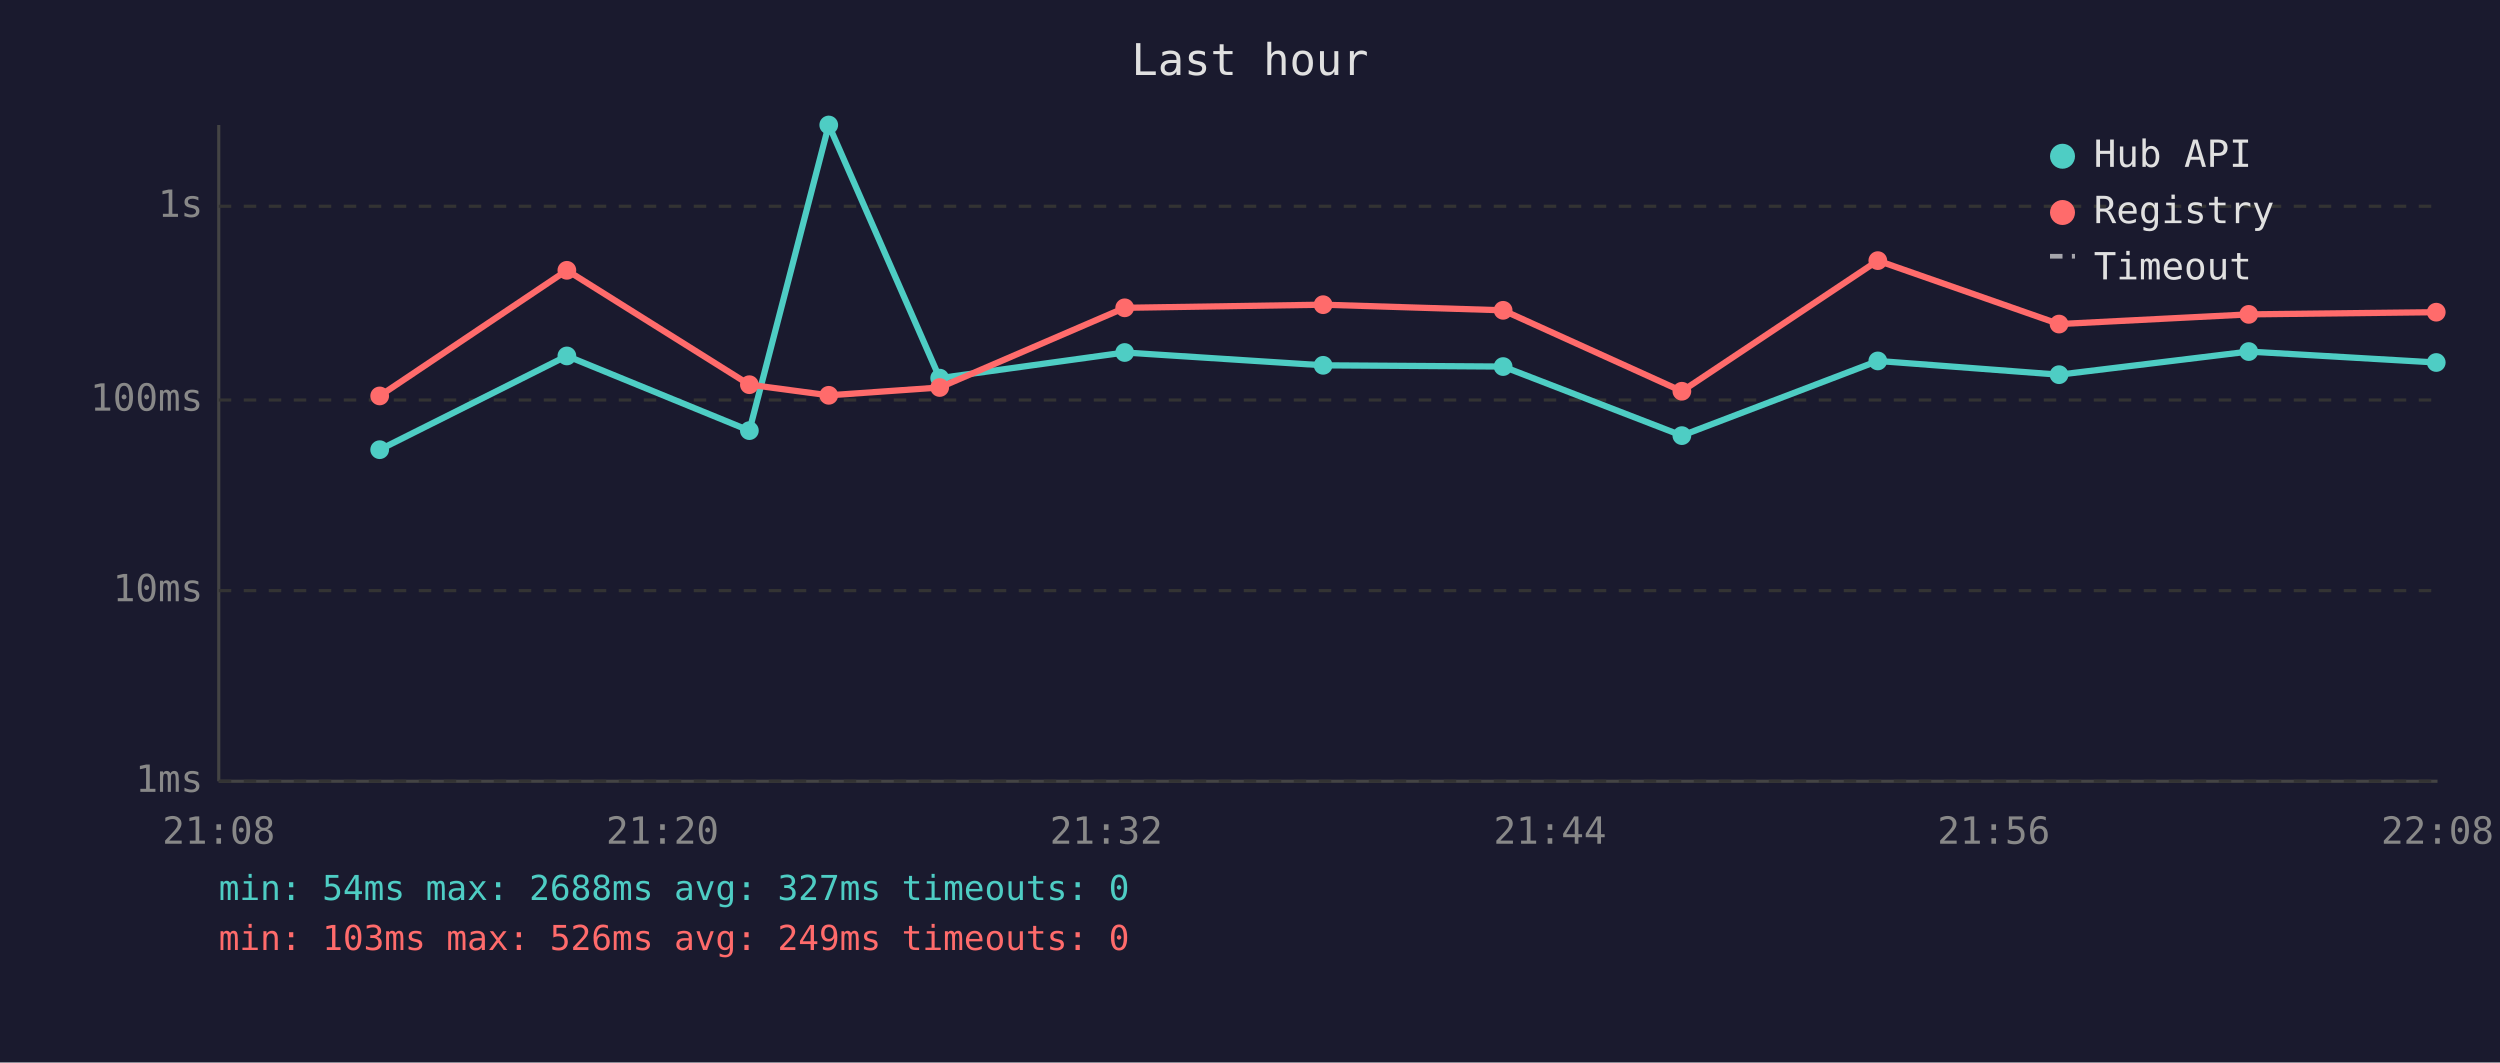
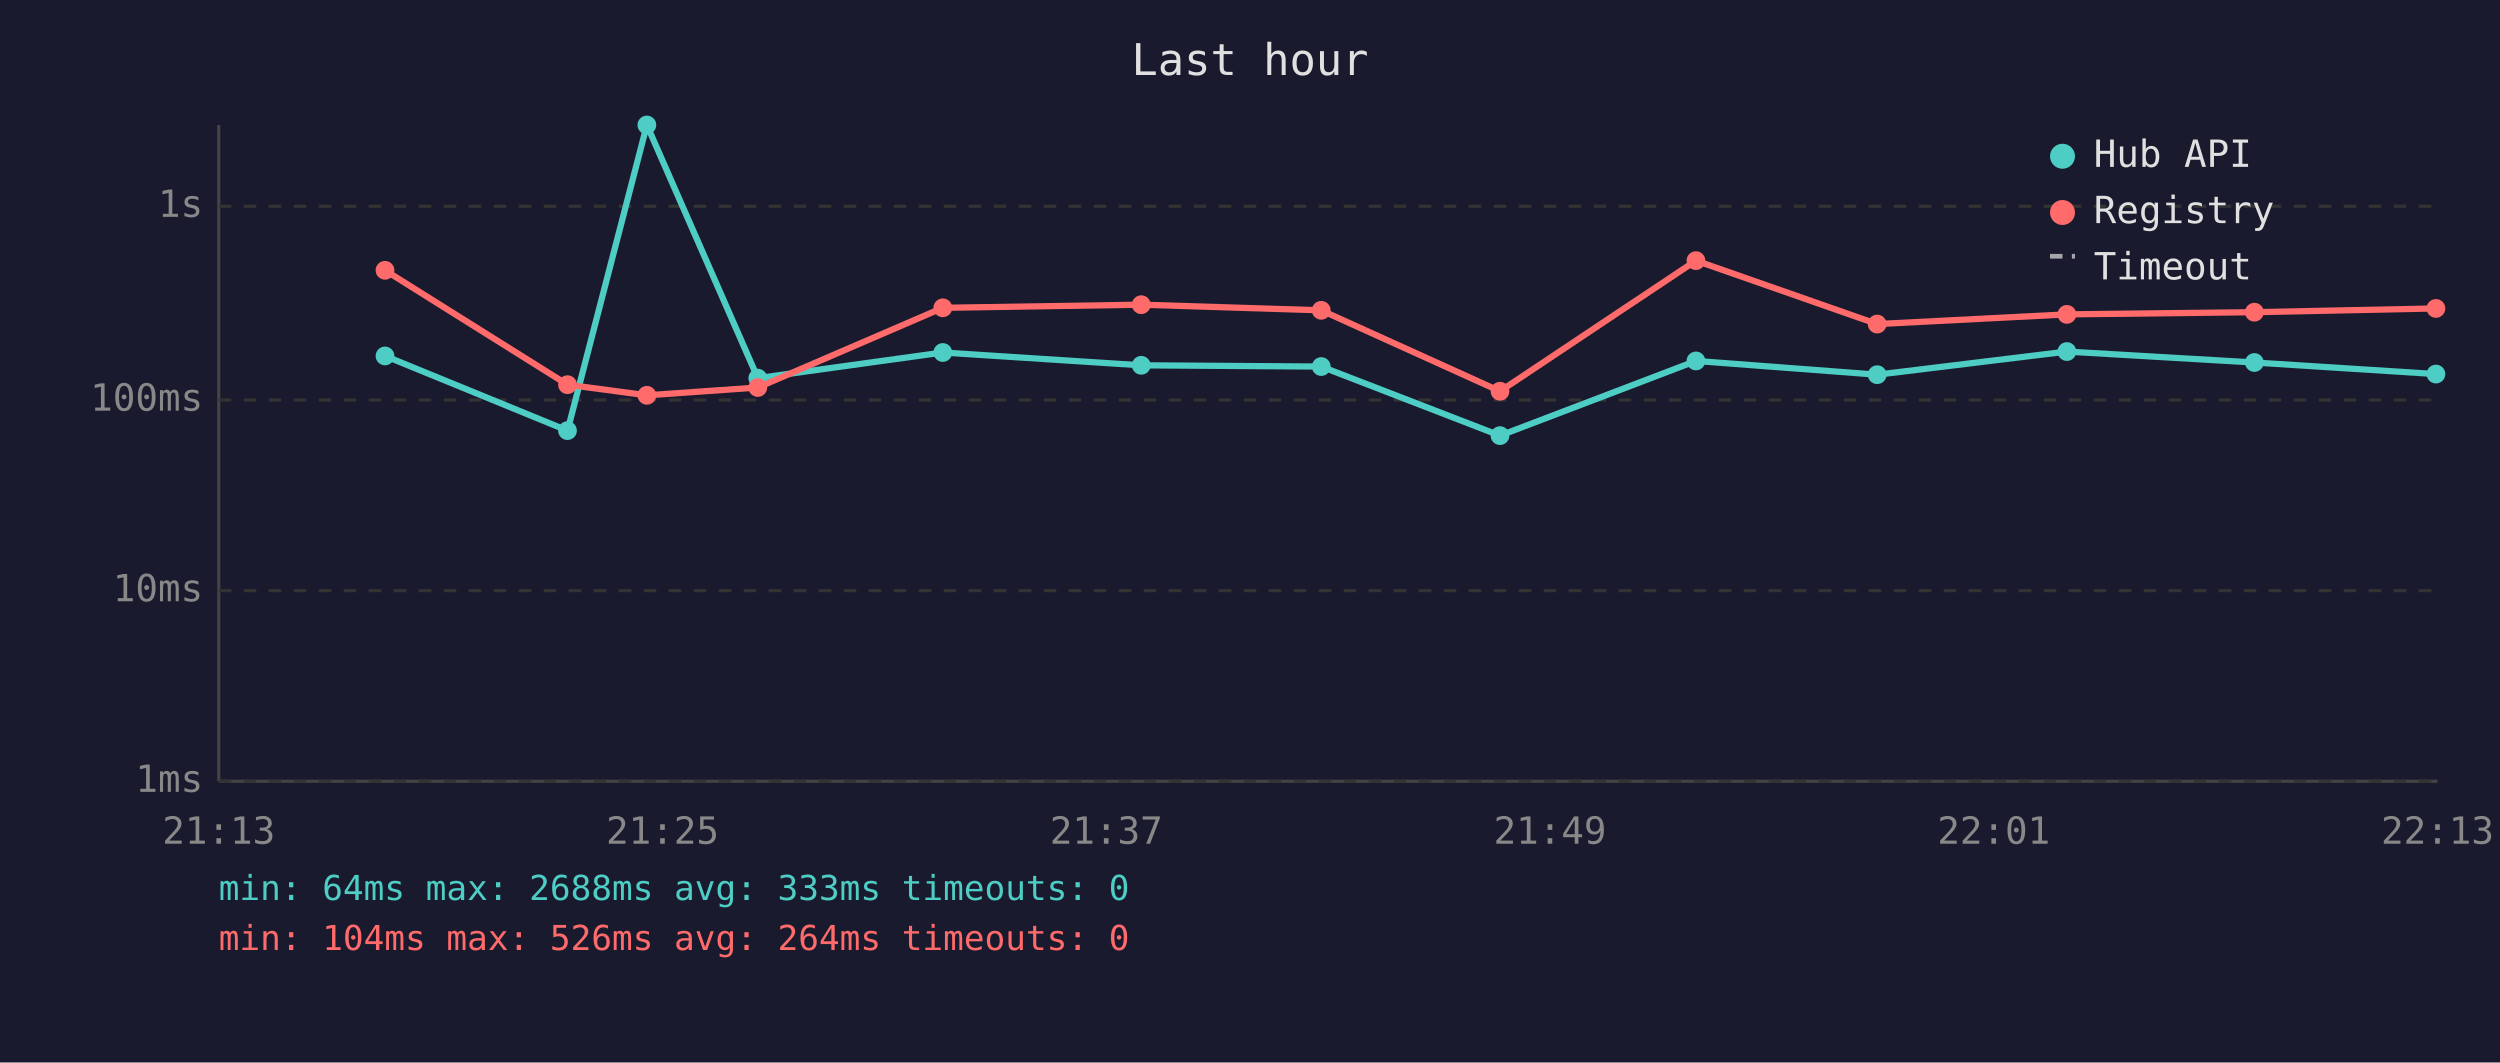
<svg xmlns="http://www.w3.org/2000/svg" viewBox="0 0 800 340" font-family="monospace" font-size="12">
  <rect width="800" height="340" fill="#1a1a2e" />
  <text x="400" y="24" fill="#e0e0e0" font-size="14" text-anchor="middle">Last hour</text>
  <line x1="70" y1="40" x2="70" y2="250" stroke="#444" stroke-width="1" />
  <line x1="70" y1="250" x2="780" y2="250" stroke="#444" stroke-width="1" />
  <line x1="70" y1="250" x2="780" y2="250" stroke="#333" stroke-width="1" stroke-dasharray="4" />
  <text x="65" y="250" fill="#888" text-anchor="end" dominant-baseline="middle">1ms</text>
  <line x1="70" y1="189" x2="780" y2="189" stroke="#333" stroke-width="1" stroke-dasharray="4" />
  <text x="65" y="189" fill="#888" text-anchor="end" dominant-baseline="middle">10ms</text>
  <line x1="70" y1="128" x2="780" y2="128" stroke="#333" stroke-width="1" stroke-dasharray="4" />
  <text x="65" y="128" fill="#888" text-anchor="end" dominant-baseline="middle">100ms</text>
  <line x1="70" y1="66" x2="780" y2="66" stroke="#333" stroke-width="1" stroke-dasharray="4" />
  <text x="65" y="66" fill="#888" text-anchor="end" dominant-baseline="middle">1s</text>
-   <text x="70" y="270" fill="#888" text-anchor="middle">21:08</text>
-   <text x="212" y="270" fill="#888" text-anchor="middle">21:20</text>
-   <text x="354" y="270" fill="#888" text-anchor="middle">21:32</text>
-   <text x="496" y="270" fill="#888" text-anchor="middle">21:44</text>
-   <text x="638" y="270" fill="#888" text-anchor="middle">21:56</text>
-   <text x="780" y="270" fill="#888" text-anchor="middle">22:08</text>
-   <polyline points="121.5,143.9 181.4,113.9 239.8,137.8 265.2,40.0 300.7,121.0 359.9,112.8 423.4,116.9 481.0,117.3 538.2,139.4 600.9,115.5 658.9,119.9 719.6,112.5 779.6,116.0" fill="none" stroke="#4ecdc4" stroke-width="2" opacity="1" />
-   <circle cx="121.5" cy="143.9" r="3" fill="#4ecdc4" />
-   <circle cx="181.4" cy="113.9" r="3" fill="#4ecdc4" />
-   <circle cx="239.8" cy="137.8" r="3" fill="#4ecdc4" />
-   <circle cx="265.2" cy="40.0" r="3" fill="#4ecdc4" />
-   <circle cx="300.7" cy="121.0" r="3" fill="#4ecdc4" />
-   <circle cx="359.9" cy="112.8" r="3" fill="#4ecdc4" />
-   <circle cx="423.4" cy="116.9" r="3" fill="#4ecdc4" />
-   <circle cx="481.0" cy="117.3" r="3" fill="#4ecdc4" />
-   <circle cx="538.2" cy="139.4" r="3" fill="#4ecdc4" />
-   <circle cx="600.9" cy="115.5" r="3" fill="#4ecdc4" />
-   <circle cx="658.9" cy="119.9" r="3" fill="#4ecdc4" />
-   <circle cx="719.6" cy="112.5" r="3" fill="#4ecdc4" />
-   <circle cx="779.6" cy="116.0" r="3" fill="#4ecdc4" />
-   <polyline points="121.5,126.7 181.4,86.5 239.8,123.1 265.2,126.5 300.7,124.0 359.9,98.5 423.4,97.5 481.0,99.3 538.2,125.2 600.9,83.4 658.9,103.7 719.6,100.6 779.6,99.9" fill="none" stroke="#ff6b6b" stroke-width="2" opacity="1" />
-   <circle cx="121.5" cy="126.7" r="3" fill="#ff6b6b" />
-   <circle cx="181.4" cy="86.5" r="3" fill="#ff6b6b" />
-   <circle cx="239.8" cy="123.1" r="3" fill="#ff6b6b" />
-   <circle cx="265.2" cy="126.5" r="3" fill="#ff6b6b" />
-   <circle cx="300.7" cy="124.0" r="3" fill="#ff6b6b" />
-   <circle cx="359.9" cy="98.5" r="3" fill="#ff6b6b" />
-   <circle cx="423.4" cy="97.5" r="3" fill="#ff6b6b" />
-   <circle cx="481.0" cy="99.3" r="3" fill="#ff6b6b" />
-   <circle cx="538.2" cy="125.2" r="3" fill="#ff6b6b" />
-   <circle cx="600.9" cy="83.4" r="3" fill="#ff6b6b" />
-   <circle cx="658.9" cy="103.7" r="3" fill="#ff6b6b" />
-   <circle cx="719.6" cy="100.6" r="3" fill="#ff6b6b" />
-   <circle cx="779.6" cy="99.9" r="3" fill="#ff6b6b" />
+   <text x="70" y="270" fill="#888" text-anchor="middle">21:13</text>
+   <text x="212" y="270" fill="#888" text-anchor="middle">21:25</text>
+   <text x="354" y="270" fill="#888" text-anchor="middle">21:37</text>
+   <text x="496" y="270" fill="#888" text-anchor="middle">21:49</text>
+   <text x="638" y="270" fill="#888" text-anchor="middle">22:01</text>
+   <text x="780" y="270" fill="#888" text-anchor="middle">22:13</text>
+   <polyline points="123.2,113.9 181.6,137.8 207.0,40.0 242.5,121.0 301.7,112.8 365.2,116.9 422.8,117.3 480.0,139.4 542.7,115.5 600.7,119.9 661.4,112.5 721.4,116.0 779.5,119.7" fill="none" stroke="#4ecdc4" stroke-width="2" opacity="1" />
+   <circle cx="123.2" cy="113.9" r="3" fill="#4ecdc4" />
+   <circle cx="181.6" cy="137.8" r="3" fill="#4ecdc4" />
+   <circle cx="207.0" cy="40.0" r="3" fill="#4ecdc4" />
+   <circle cx="242.5" cy="121.0" r="3" fill="#4ecdc4" />
+   <circle cx="301.7" cy="112.8" r="3" fill="#4ecdc4" />
+   <circle cx="365.2" cy="116.9" r="3" fill="#4ecdc4" />
+   <circle cx="422.8" cy="117.3" r="3" fill="#4ecdc4" />
+   <circle cx="480.0" cy="139.4" r="3" fill="#4ecdc4" />
+   <circle cx="542.7" cy="115.5" r="3" fill="#4ecdc4" />
+   <circle cx="600.7" cy="119.9" r="3" fill="#4ecdc4" />
+   <circle cx="661.4" cy="112.5" r="3" fill="#4ecdc4" />
+   <circle cx="721.4" cy="116.0" r="3" fill="#4ecdc4" />
+   <circle cx="779.5" cy="119.7" r="3" fill="#4ecdc4" />
+   <polyline points="123.2,86.5 181.6,123.1 207.0,126.5 242.5,124.0 301.7,98.5 365.2,97.5 422.8,99.3 480.0,125.2 542.7,83.4 600.7,103.7 661.4,100.6 721.4,99.9 779.5,98.7" fill="none" stroke="#ff6b6b" stroke-width="2" opacity="1" />
+   <circle cx="123.2" cy="86.5" r="3" fill="#ff6b6b" />
+   <circle cx="181.6" cy="123.1" r="3" fill="#ff6b6b" />
+   <circle cx="207.0" cy="126.5" r="3" fill="#ff6b6b" />
+   <circle cx="242.5" cy="124.0" r="3" fill="#ff6b6b" />
+   <circle cx="301.7" cy="98.5" r="3" fill="#ff6b6b" />
+   <circle cx="365.2" cy="97.5" r="3" fill="#ff6b6b" />
+   <circle cx="422.8" cy="99.3" r="3" fill="#ff6b6b" />
+   <circle cx="480.0" cy="125.2" r="3" fill="#ff6b6b" />
+   <circle cx="542.7" cy="83.4" r="3" fill="#ff6b6b" />
+   <circle cx="600.7" cy="103.7" r="3" fill="#ff6b6b" />
+   <circle cx="661.4" cy="100.6" r="3" fill="#ff6b6b" />
+   <circle cx="721.4" cy="99.9" r="3" fill="#ff6b6b" />
+   <circle cx="779.5" cy="98.7" r="3" fill="#ff6b6b" />
  <circle cx="660" cy="50" r="4" fill="#4ecdc4" />
  <text x="670" y="50" fill="#e0e0e0" dominant-baseline="middle">Hub API</text>
  <circle cx="660" cy="68" r="4" fill="#ff6b6b" />
  <text x="670" y="68" fill="#e0e0e0" dominant-baseline="middle">Registry</text>
  <line x1="656" y1="82" x2="664" y2="82" stroke="#e0e0e0" stroke-width="1.5" stroke-dasharray="4,3" opacity="0.7" />
  <text x="670" y="86" fill="#e0e0e0" dominant-baseline="middle">Timeout</text>
-   <text x="70" y="288" fill="#4ecdc4" font-size="11">min: 54ms  max: 2688ms  avg: 327ms  timeouts: 0</text>
-   <text x="70" y="304" fill="#ff6b6b" font-size="11">min: 103ms  max: 526ms  avg: 249ms  timeouts: 0</text>
+   <text x="70" y="288" fill="#4ecdc4" font-size="11">min: 64ms  max: 2688ms  avg: 333ms  timeouts: 0</text>
+   <text x="70" y="304" fill="#ff6b6b" font-size="11">min: 104ms  max: 526ms  avg: 264ms  timeouts: 0</text>
</svg>
